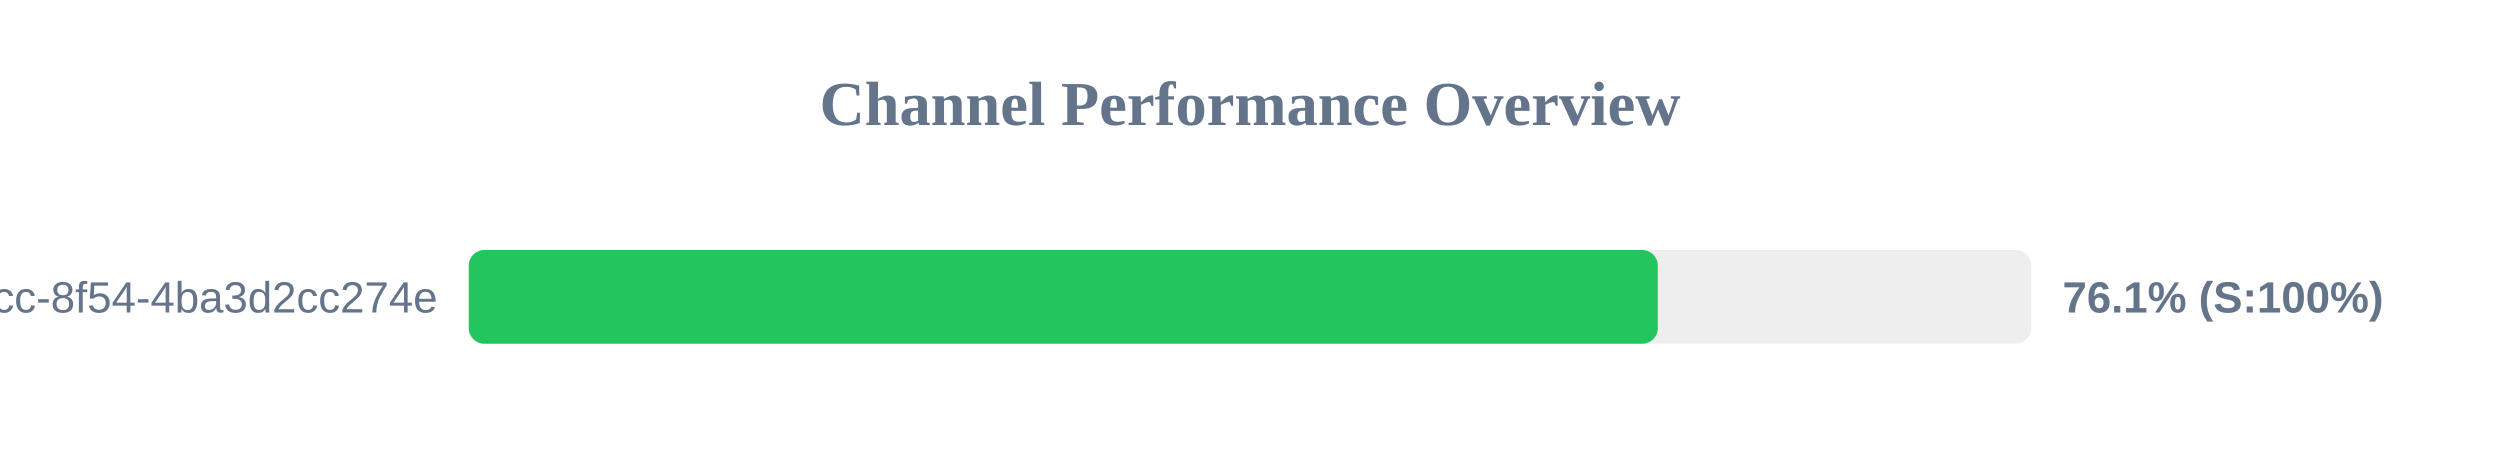
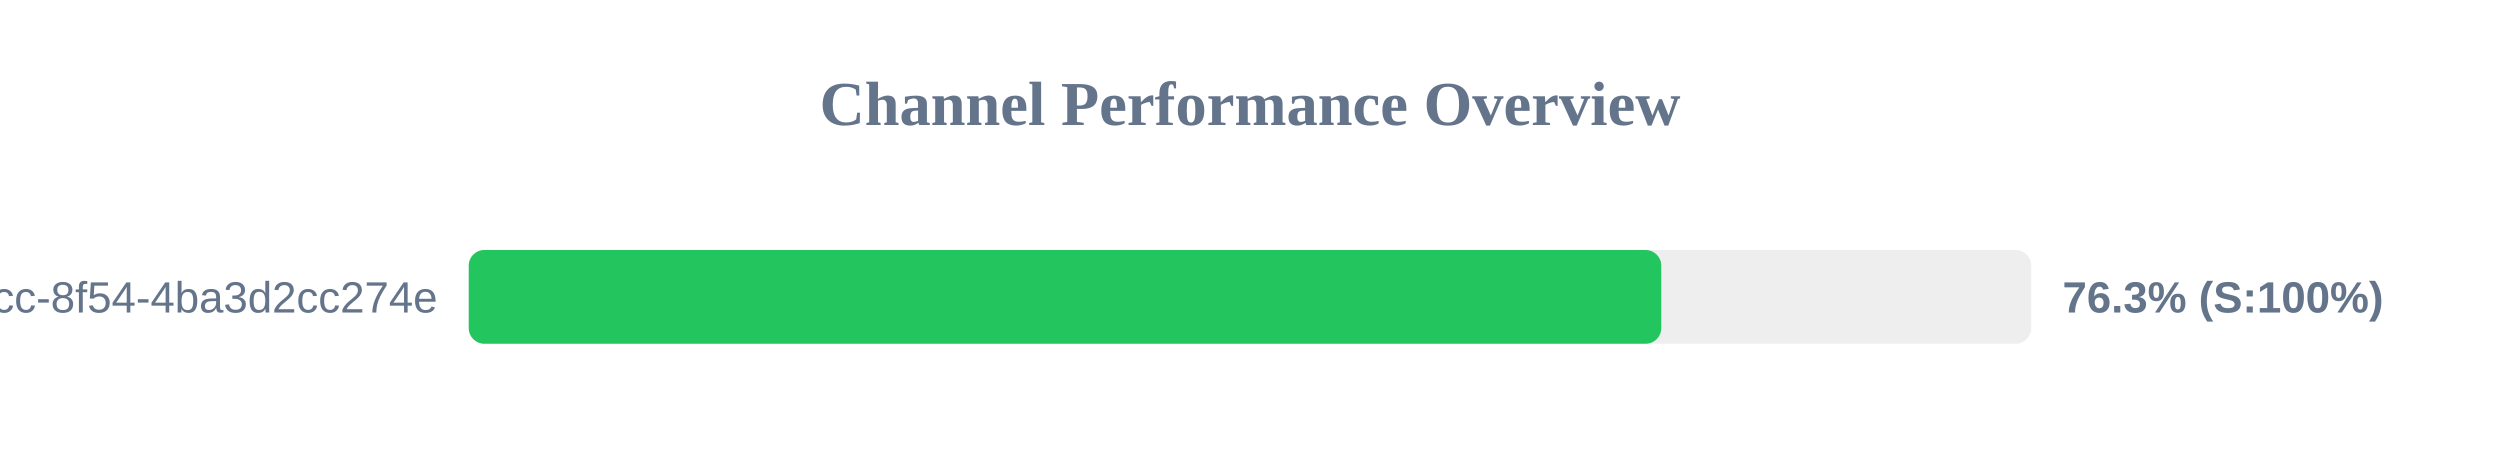
<svg xmlns="http://www.w3.org/2000/svg" width="800" height="150" version="1.1">
  <style>
        .row { font: 14px Arial; fill: #64748b; }
        .score { font: bold 14px Arial; fill: #64748b; }
    </style>
  <text x="400" y="40" text-anchor="middle" font-size="20px" font-weight="bold" fill="#64748b">Channel Performance Overview</text>
  <rect x="150" y="80" width="500" height="30" fill="#eee" rx="5" />
-   <rect x="150" y="80" width="380.5" height="30" fill="#22c55e" rx="5" />
+   <rect x="150" y="80" width="381.6" height="30" fill="#22c55e" rx="5" />
  <text x="140" y="100" text-anchor="end" class="row">?uuid=45cc0b3a-0adb-4dcc-8f54-4ba3d2cc274e</text>
-   <text x="660" y="100" text-anchor="start" class="score">76.1% (S:100%)</text>
+   <text x="660" y="100" text-anchor="start" class="score">76.3% (S:100%)</text>
</svg>
